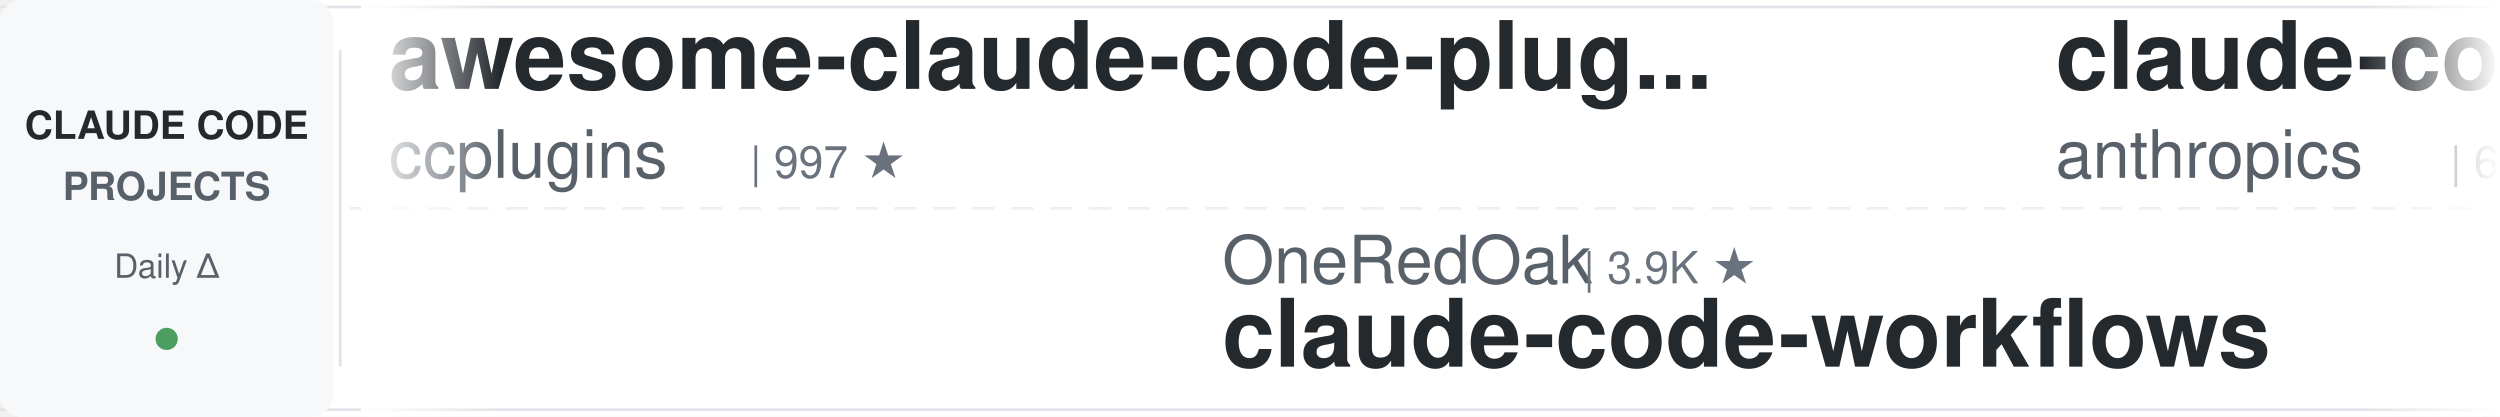
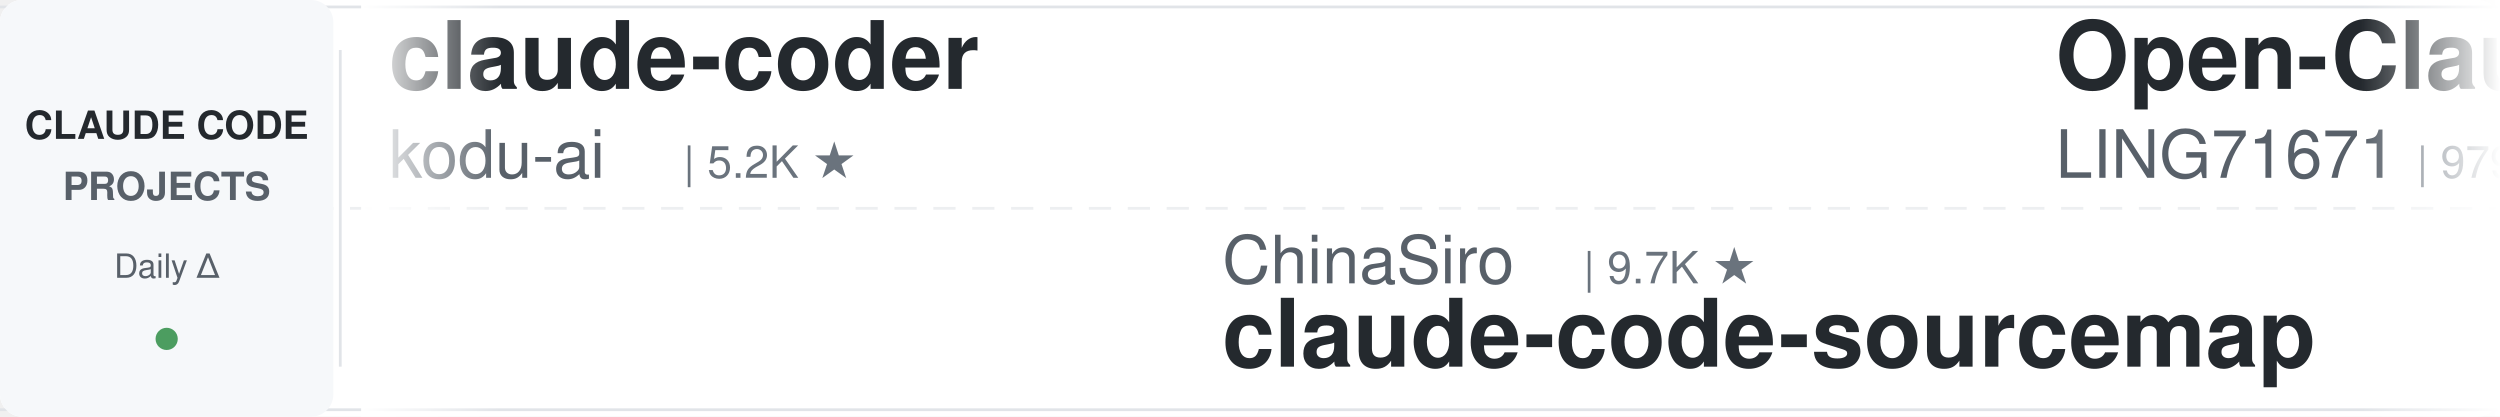
<svg xmlns="http://www.w3.org/2000/svg" width="900" height="150">
  <defs>
    <linearGradient id="awesomeLeftFade" x1="0%" y1="0%" x2="100%" y2="0%">
      <stop offset="0%" style="stop-color:#ffffff;stop-opacity:1" />
      <stop offset="100%" style="stop-color:#ffffff;stop-opacity:0" />
    </linearGradient>
    <linearGradient id="awesomeRightFade" x1="0%" y1="0%" x2="100%" y2="0%">
      <stop offset="0%" style="stop-color:#ffffff;stop-opacity:0" />
      <stop offset="100%" style="stop-color:#ffffff;stop-opacity:1" />
    </linearGradient>
  </defs>
  <rect width="900" height="150" fill="#ffffff" rx="8" />
  <rect x="0" y="2" width="900" height="1" fill="#e1e4e8" />
  <rect x="0" y="147" width="900" height="1" fill="#e1e4e8" />
  <line x1="0" y1="75" x2="900" y2="75" stroke="#e1e4e8" stroke-width="1" stroke-dasharray="8 6" opacity="0.6" />
  <rect x="0" y="0" width="120" height="150" fill="#f6f8fa" rx="8" />
  <text x="60" y="50" font-family="-apple-system, BlinkMacSystemFont, 'Segoe UI', Helvetica, Arial, sans-serif" font-size="14" font-weight="600" fill="#24292e" text-anchor="middle">CLAUDE CODE</text>
  <text x="60" y="72" font-family="-apple-system, BlinkMacSystemFont, 'Segoe UI', Helvetica, Arial, sans-serif" font-size="14" font-weight="600" fill="#586069" text-anchor="middle">PROJECTS</text>
  <text x="60" y="100" font-family="-apple-system, BlinkMacSystemFont, 'Segoe UI', Helvetica, Arial, sans-serif" font-size="12" font-weight="500" fill="#586069" text-anchor="middle">Daily Δ</text>
  <circle cx="60" cy="122" r="4" fill="#22863a" opacity="0.8" />
  <rect x="122" y="18" width="1" height="114" fill="#e1e4e8" />
  <clipPath id="awesomeTickerClip">
    <rect x="130" y="0" width="770" height="150" />
  </clipPath>
  <g clip-path="url(#awesomeTickerClip)">
    <g id="awesomeTickerItems">
      <animateTransform attributeName="transform" attributeType="XML" type="translate" from="0 0" to="-3000 0" dur="54s" repeatCount="indefinite" />
      <g transform="translate(0, 0)">
-         <text x="140" y="32" font-family="-apple-system, BlinkMacSystemFont, 'Segoe UI', Helvetica, Arial, sans-serif" font-size="34" font-weight="600" fill="#24292e">awesome-claude-code-plug...</text>
-         <text x="140" y="64" font-family="-apple-system, BlinkMacSystemFont, 'Segoe UI', Helvetica, Arial, sans-serif" font-size="24" font-weight="400" fill="#586069">ccplugins</text>
-         <text x="270" y="64" font-family="-apple-system, BlinkMacSystemFont, 'Segoe UI', Helvetica, Arial, sans-serif" font-size="16" font-weight="500" fill="#6a737d">| 997 ★</text>
+         <text x="140" y="32" font-family="-apple-system, BlinkMacSystemFont, 'Segoe UI', Helvetica, Arial, sans-serif" font-size="34" font-weight="600" fill="#24292e">claude-coder</text>
+         <text x="140" y="64" font-family="-apple-system, BlinkMacSystemFont, 'Segoe UI', Helvetica, Arial, sans-serif" font-size="24" font-weight="400" fill="#586069">kodu-ai</text>
+         <text x="246" y="64" font-family="-apple-system, BlinkMacSystemFont, 'Segoe UI', Helvetica, Arial, sans-serif" font-size="16" font-weight="500" fill="#6a737d">| 5.2K ★</text>
      </g>
      <g transform="translate(300, 0)">
+         <text x="140" y="102" font-family="-apple-system, BlinkMacSystemFont, 'Segoe UI', Helvetica, Arial, sans-serif" font-size="24" font-weight="400" fill="#586069">ChinaSiro</text>
+         <text x="270" y="102" font-family="-apple-system, BlinkMacSystemFont, 'Segoe UI', Helvetica, Arial, sans-serif" font-size="16" font-weight="500" fill="#6a737d">| 9.7K ★</text>
+         <text x="140" y="132" font-family="-apple-system, BlinkMacSystemFont, 'Segoe UI', Helvetica, Arial, sans-serif" font-size="34" font-weight="600" fill="#24292e">claude-code-sourcemap</text>
+       </g>
+       <g transform="translate(600, 0)">
+         <text x="140" y="32" font-family="-apple-system, BlinkMacSystemFont, 'Segoe UI', Helvetica, Arial, sans-serif" font-size="34" font-weight="600" fill="#24292e">Open-ClaudeCode</text>
+         <text x="140" y="64" font-family="-apple-system, BlinkMacSystemFont, 'Segoe UI', Helvetica, Arial, sans-serif" font-size="24" font-weight="400" fill="#586069">LING71671</text>
+         <text x="270" y="64" font-family="-apple-system, BlinkMacSystemFont, 'Segoe UI', Helvetica, Arial, sans-serif" font-size="16" font-weight="500" fill="#6a737d">| 979 ★</text>
+       </g>
+       <g transform="translate(900, 0)">
+         <text x="140" y="102" font-family="-apple-system, BlinkMacSystemFont, 'Segoe UI', Helvetica, Arial, sans-serif" font-size="24" font-weight="400" fill="#586069">lorryjovens-hub</text>
+         <text x="342" y="102" font-family="-apple-system, BlinkMacSystemFont, 'Segoe UI', Helvetica, Arial, sans-serif" font-size="16" font-weight="500" fill="#6a737d">| 1.7K ★</text>
+         <text x="140" y="132" font-family="-apple-system, BlinkMacSystemFont, 'Segoe UI', Helvetica, Arial, sans-serif" font-size="34" font-weight="600" fill="#24292e">claude-code-rust</text>
+       </g>
+       <g transform="translate(1200, 0)">
+         <text x="140" y="32" font-family="-apple-system, BlinkMacSystemFont, 'Segoe UI', Helvetica, Arial, sans-serif" font-size="34" font-weight="600" fill="#24292e">claude-code-tudou</text>
+         <text x="140" y="64" font-family="-apple-system, BlinkMacSystemFont, 'Segoe UI', Helvetica, Arial, sans-serif" font-size="24" font-weight="400" fill="#586069">AICoderTudou</text>
+         <text x="306" y="64" font-family="-apple-system, BlinkMacSystemFont, 'Segoe UI', Helvetica, Arial, sans-serif" font-size="16" font-weight="500" fill="#6a737d">| 493 ★</text>
+       </g>
+       <g transform="translate(1500, 0)">
+         <text x="140" y="102" font-family="-apple-system, BlinkMacSystemFont, 'Segoe UI', Helvetica, Arial, sans-serif" font-size="24" font-weight="400" fill="#586069">shareAI-lab</text>
+         <text x="294" y="102" font-family="-apple-system, BlinkMacSystemFont, 'Segoe UI', Helvetica, Arial, sans-serif" font-size="16" font-weight="500" fill="#6a737d">| 79.9K ★</text>
+         <text x="380" y="102" font-family="-apple-system, BlinkMacSystemFont, 'Segoe UI', Helvetica, Arial, sans-serif" font-size="16" font-weight="500" fill="#22863a"> +10</text>
+         <text x="140" y="132" font-family="-apple-system, BlinkMacSystemFont, 'Segoe UI', Helvetica, Arial, sans-serif" font-size="34" font-weight="600" fill="#24292e">learn-claude-code</text>
+       </g>
+       <g transform="translate(1800, 0)">
+         <text x="140" y="32" font-family="-apple-system, BlinkMacSystemFont, 'Segoe UI', Helvetica, Arial, sans-serif" font-size="34" font-weight="600" fill="#24292e">claude-code-guide</text>
+         <text x="140" y="64" font-family="-apple-system, BlinkMacSystemFont, 'Segoe UI', Helvetica, Arial, sans-serif" font-size="24" font-weight="400" fill="#586069">zebbern</text>
+         <text x="246" y="64" font-family="-apple-system, BlinkMacSystemFont, 'Segoe UI', Helvetica, Arial, sans-serif" font-size="16" font-weight="500" fill="#6a737d">| 4.7K ★</text>
+       </g>
+       <g transform="translate(2100, 0)">
+         <text x="140" y="102" font-family="-apple-system, BlinkMacSystemFont, 'Segoe UI', Helvetica, Arial, sans-serif" font-size="24" font-weight="400" fill="#586069">Alishahryar1</text>
+         <text x="306" y="102" font-family="-apple-system, BlinkMacSystemFont, 'Segoe UI', Helvetica, Arial, sans-serif" font-size="16" font-weight="500" fill="#6a737d">| 66.6K ★</text>
+         <text x="392" y="102" font-family="-apple-system, BlinkMacSystemFont, 'Segoe UI', Helvetica, Arial, sans-serif" font-size="16" font-weight="500" fill="#22863a"> +50</text>
+         <text x="140" y="132" font-family="-apple-system, BlinkMacSystemFont, 'Segoe UI', Helvetica, Arial, sans-serif" font-size="34" font-weight="600" fill="#24292e">free-claude-code</text>
+       </g>
+       <g transform="translate(2400, 0)">
+         <text x="140" y="32" font-family="-apple-system, BlinkMacSystemFont, 'Segoe UI', Helvetica, Arial, sans-serif" font-size="34" font-weight="600" fill="#24292e">claude-code-router</text>
+         <text x="140" y="64" font-family="-apple-system, BlinkMacSystemFont, 'Segoe UI', Helvetica, Arial, sans-serif" font-size="24" font-weight="400" fill="#586069">musistudio</text>
+         <text x="282" y="64" font-family="-apple-system, BlinkMacSystemFont, 'Segoe UI', Helvetica, Arial, sans-serif" font-size="16" font-weight="500" fill="#6a737d">| 38.0K ★</text>
+         <text x="368" y="64" font-family="-apple-system, BlinkMacSystemFont, 'Segoe UI', Helvetica, Arial, sans-serif" font-size="16" font-weight="500" fill="#22863a"> +2</text>
+       </g>
+       <g transform="translate(2700, 0)">
        <text x="140" y="102" font-family="-apple-system, BlinkMacSystemFont, 'Segoe UI', Helvetica, Arial, sans-serif" font-size="24" font-weight="400" fill="#586069">OneRedOak</text>
        <text x="270" y="102" font-family="-apple-system, BlinkMacSystemFont, 'Segoe UI', Helvetica, Arial, sans-serif" font-size="16" font-weight="500" fill="#6a737d">| 3.9K ★</text>
+         <text x="347" y="102" font-family="-apple-system, BlinkMacSystemFont, 'Segoe UI', Helvetica, Arial, sans-serif" font-size="16" font-weight="500" fill="#cb2431"> -3</text>
        <text x="140" y="132" font-family="-apple-system, BlinkMacSystemFont, 'Segoe UI', Helvetica, Arial, sans-serif" font-size="34" font-weight="600" fill="#24292e">claude-code-workflows</text>
      </g>
-       <g transform="translate(600, 0)">
-         <text x="140" y="32" font-family="-apple-system, BlinkMacSystemFont, 'Segoe UI', Helvetica, Arial, sans-serif" font-size="34" font-weight="600" fill="#24292e">claude-code-security-rev...</text>
-         <text x="140" y="64" font-family="-apple-system, BlinkMacSystemFont, 'Segoe UI', Helvetica, Arial, sans-serif" font-size="24" font-weight="400" fill="#586069">anthropics</text>
-         <text x="282" y="64" font-family="-apple-system, BlinkMacSystemFont, 'Segoe UI', Helvetica, Arial, sans-serif" font-size="16" font-weight="500" fill="#6a737d">| 6.7K ★</text>
-         <text x="359" y="64" font-family="-apple-system, BlinkMacSystemFont, 'Segoe UI', Helvetica, Arial, sans-serif" font-size="16" font-weight="500" fill="#22863a"> +1</text>
-       </g>
-       <g transform="translate(900, 0)">
-         <text x="140" y="102" font-family="-apple-system, BlinkMacSystemFont, 'Segoe UI', Helvetica, Arial, sans-serif" font-size="24" font-weight="400" fill="#586069">ykdojo</text>
-         <text x="234" y="102" font-family="-apple-system, BlinkMacSystemFont, 'Segoe UI', Helvetica, Arial, sans-serif" font-size="16" font-weight="500" fill="#6a737d">| 10.3K ★</text>
-         <text x="320" y="102" font-family="-apple-system, BlinkMacSystemFont, 'Segoe UI', Helvetica, Arial, sans-serif" font-size="16" font-weight="500" fill="#22863a"> +2</text>
-         <text x="140" y="132" font-family="-apple-system, BlinkMacSystemFont, 'Segoe UI', Helvetica, Arial, sans-serif" font-size="34" font-weight="600" fill="#24292e">claude-code-tips</text>
-       </g>
-       <g transform="translate(1200, 0)">
-         <text x="140" y="32" font-family="-apple-system, BlinkMacSystemFont, 'Segoe UI', Helvetica, Arial, sans-serif" font-size="34" font-weight="600" fill="#24292e">everything-claude-code-z...</text>
-         <text x="140" y="64" font-family="-apple-system, BlinkMacSystemFont, 'Segoe UI', Helvetica, Arial, sans-serif" font-size="24" font-weight="400" fill="#586069">xu-xiang</text>
-         <text x="258" y="64" font-family="-apple-system, BlinkMacSystemFont, 'Segoe UI', Helvetica, Arial, sans-serif" font-size="16" font-weight="500" fill="#6a737d">| 2.0K ★</text>
-       </g>
-       <g transform="translate(1500, 0)">
-         <text x="140" y="102" font-family="-apple-system, BlinkMacSystemFont, 'Segoe UI', Helvetica, Arial, sans-serif" font-size="24" font-weight="400" fill="#586069">hangsman</text>
-         <text x="258" y="102" font-family="-apple-system, BlinkMacSystemFont, 'Segoe UI', Helvetica, Arial, sans-serif" font-size="16" font-weight="500" fill="#6a737d">| 799 ★</text>
-         <text x="140" y="132" font-family="-apple-system, BlinkMacSystemFont, 'Segoe UI', Helvetica, Arial, sans-serif" font-size="34" font-weight="600" fill="#24292e">claude-code-source</text>
-       </g>
-       <g transform="translate(1800, 0)">
-         <text x="140" y="32" font-family="-apple-system, BlinkMacSystemFont, 'Segoe UI', Helvetica, Arial, sans-serif" font-size="34" font-weight="600" fill="#24292e">claude-code-analysis</text>
-         <text x="140" y="64" font-family="-apple-system, BlinkMacSystemFont, 'Segoe UI', Helvetica, Arial, sans-serif" font-size="24" font-weight="400" fill="#586069">liuup</text>
-         <text x="222" y="64" font-family="-apple-system, BlinkMacSystemFont, 'Segoe UI', Helvetica, Arial, sans-serif" font-size="16" font-weight="500" fill="#6a737d">| 4.1K ★</text>
-       </g>
-       <g transform="translate(2100, 0)">
-         <text x="140" y="102" font-family="-apple-system, BlinkMacSystemFont, 'Segoe UI', Helvetica, Arial, sans-serif" font-size="24" font-weight="400" fill="#586069">ChrisWiles</text>
-         <text x="282" y="102" font-family="-apple-system, BlinkMacSystemFont, 'Segoe UI', Helvetica, Arial, sans-serif" font-size="16" font-weight="500" fill="#6a737d">| 6.1K ★</text>
-         <text x="140" y="132" font-family="-apple-system, BlinkMacSystemFont, 'Segoe UI', Helvetica, Arial, sans-serif" font-size="34" font-weight="600" fill="#24292e">claude-code-showcase</text>
-       </g>
-       <g transform="translate(2400, 0)">
-         <text x="140" y="32" font-family="-apple-system, BlinkMacSystemFont, 'Segoe UI', Helvetica, Arial, sans-serif" font-size="34" font-weight="600" fill="#24292e">Claude-Code</text>
-         <text x="140" y="64" font-family="-apple-system, BlinkMacSystemFont, 'Segoe UI', Helvetica, Arial, sans-serif" font-size="24" font-weight="400" fill="#586069">OrcaWhisper</text>
-         <text x="294" y="64" font-family="-apple-system, BlinkMacSystemFont, 'Segoe UI', Helvetica, Arial, sans-serif" font-size="16" font-weight="500" fill="#6a737d">| 106 ★</text>
-       </g>
-       <g transform="translate(2700, 0)">
-         <text x="140" y="102" font-family="-apple-system, BlinkMacSystemFont, 'Segoe UI', Helvetica, Arial, sans-serif" font-size="24" font-weight="400" fill="#586069">1rgs</text>
-         <text x="210" y="102" font-family="-apple-system, BlinkMacSystemFont, 'Segoe UI', Helvetica, Arial, sans-serif" font-size="16" font-weight="500" fill="#6a737d">| 3.8K ★</text>
-         <text x="140" y="132" font-family="-apple-system, BlinkMacSystemFont, 'Segoe UI', Helvetica, Arial, sans-serif" font-size="34" font-weight="600" fill="#24292e">claude-code-proxy</text>
-       </g>
      <g transform="translate(3000, 0)">
-         <text x="140" y="32" font-family="-apple-system, BlinkMacSystemFont, 'Segoe UI', Helvetica, Arial, sans-serif" font-size="34" font-weight="600" fill="#24292e">awesome-claude-code-plug...</text>
-         <text x="140" y="64" font-family="-apple-system, BlinkMacSystemFont, 'Segoe UI', Helvetica, Arial, sans-serif" font-size="24" font-weight="400" fill="#586069">ccplugins</text>
-         <text x="270" y="64" font-family="-apple-system, BlinkMacSystemFont, 'Segoe UI', Helvetica, Arial, sans-serif" font-size="16" font-weight="500" fill="#6a737d">| 997 ★</text>
+         <text x="140" y="32" font-family="-apple-system, BlinkMacSystemFont, 'Segoe UI', Helvetica, Arial, sans-serif" font-size="34" font-weight="600" fill="#24292e">claude-coder</text>
+         <text x="140" y="64" font-family="-apple-system, BlinkMacSystemFont, 'Segoe UI', Helvetica, Arial, sans-serif" font-size="24" font-weight="400" fill="#586069">kodu-ai</text>
+         <text x="246" y="64" font-family="-apple-system, BlinkMacSystemFont, 'Segoe UI', Helvetica, Arial, sans-serif" font-size="16" font-weight="500" fill="#6a737d">| 5.2K ★</text>
      </g>
      <g transform="translate(3300, 0)">
-         <text x="140" y="102" font-family="-apple-system, BlinkMacSystemFont, 'Segoe UI', Helvetica, Arial, sans-serif" font-size="24" font-weight="400" fill="#586069">OneRedOak</text>
-         <text x="270" y="102" font-family="-apple-system, BlinkMacSystemFont, 'Segoe UI', Helvetica, Arial, sans-serif" font-size="16" font-weight="500" fill="#6a737d">| 3.9K ★</text>
-         <text x="140" y="132" font-family="-apple-system, BlinkMacSystemFont, 'Segoe UI', Helvetica, Arial, sans-serif" font-size="34" font-weight="600" fill="#24292e">claude-code-workflows</text>
+         <text x="140" y="102" font-family="-apple-system, BlinkMacSystemFont, 'Segoe UI', Helvetica, Arial, sans-serif" font-size="24" font-weight="400" fill="#586069">ChinaSiro</text>
+         <text x="270" y="102" font-family="-apple-system, BlinkMacSystemFont, 'Segoe UI', Helvetica, Arial, sans-serif" font-size="16" font-weight="500" fill="#6a737d">| 9.7K ★</text>
+         <text x="140" y="132" font-family="-apple-system, BlinkMacSystemFont, 'Segoe UI', Helvetica, Arial, sans-serif" font-size="34" font-weight="600" fill="#24292e">claude-code-sourcemap</text>
      </g>
      <g transform="translate(3600, 0)">
-         <text x="140" y="32" font-family="-apple-system, BlinkMacSystemFont, 'Segoe UI', Helvetica, Arial, sans-serif" font-size="34" font-weight="600" fill="#24292e">claude-code-security-rev...</text>
-         <text x="140" y="64" font-family="-apple-system, BlinkMacSystemFont, 'Segoe UI', Helvetica, Arial, sans-serif" font-size="24" font-weight="400" fill="#586069">anthropics</text>
-         <text x="282" y="64" font-family="-apple-system, BlinkMacSystemFont, 'Segoe UI', Helvetica, Arial, sans-serif" font-size="16" font-weight="500" fill="#6a737d">| 6.7K ★</text>
-         <text x="359" y="64" font-family="-apple-system, BlinkMacSystemFont, 'Segoe UI', Helvetica, Arial, sans-serif" font-size="16" font-weight="500" fill="#22863a"> +1</text>
+         <text x="140" y="32" font-family="-apple-system, BlinkMacSystemFont, 'Segoe UI', Helvetica, Arial, sans-serif" font-size="34" font-weight="600" fill="#24292e">Open-ClaudeCode</text>
+         <text x="140" y="64" font-family="-apple-system, BlinkMacSystemFont, 'Segoe UI', Helvetica, Arial, sans-serif" font-size="24" font-weight="400" fill="#586069">LING71671</text>
+         <text x="270" y="64" font-family="-apple-system, BlinkMacSystemFont, 'Segoe UI', Helvetica, Arial, sans-serif" font-size="16" font-weight="500" fill="#6a737d">| 979 ★</text>
      </g>
      <g transform="translate(3900, 0)">
-         <text x="140" y="102" font-family="-apple-system, BlinkMacSystemFont, 'Segoe UI', Helvetica, Arial, sans-serif" font-size="24" font-weight="400" fill="#586069">ykdojo</text>
-         <text x="234" y="102" font-family="-apple-system, BlinkMacSystemFont, 'Segoe UI', Helvetica, Arial, sans-serif" font-size="16" font-weight="500" fill="#6a737d">| 10.3K ★</text>
-         <text x="320" y="102" font-family="-apple-system, BlinkMacSystemFont, 'Segoe UI', Helvetica, Arial, sans-serif" font-size="16" font-weight="500" fill="#22863a"> +2</text>
-         <text x="140" y="132" font-family="-apple-system, BlinkMacSystemFont, 'Segoe UI', Helvetica, Arial, sans-serif" font-size="34" font-weight="600" fill="#24292e">claude-code-tips</text>
+         <text x="140" y="102" font-family="-apple-system, BlinkMacSystemFont, 'Segoe UI', Helvetica, Arial, sans-serif" font-size="24" font-weight="400" fill="#586069">lorryjovens-hub</text>
+         <text x="342" y="102" font-family="-apple-system, BlinkMacSystemFont, 'Segoe UI', Helvetica, Arial, sans-serif" font-size="16" font-weight="500" fill="#6a737d">| 1.7K ★</text>
+         <text x="140" y="132" font-family="-apple-system, BlinkMacSystemFont, 'Segoe UI', Helvetica, Arial, sans-serif" font-size="34" font-weight="600" fill="#24292e">claude-code-rust</text>
      </g>
    </g>
  </g>
  <rect x="130" y="0" width="50" height="150" fill="url(#awesomeLeftFade)" />
  <rect x="850" y="0" width="50" height="150" fill="url(#awesomeRightFade)" />
</svg>
